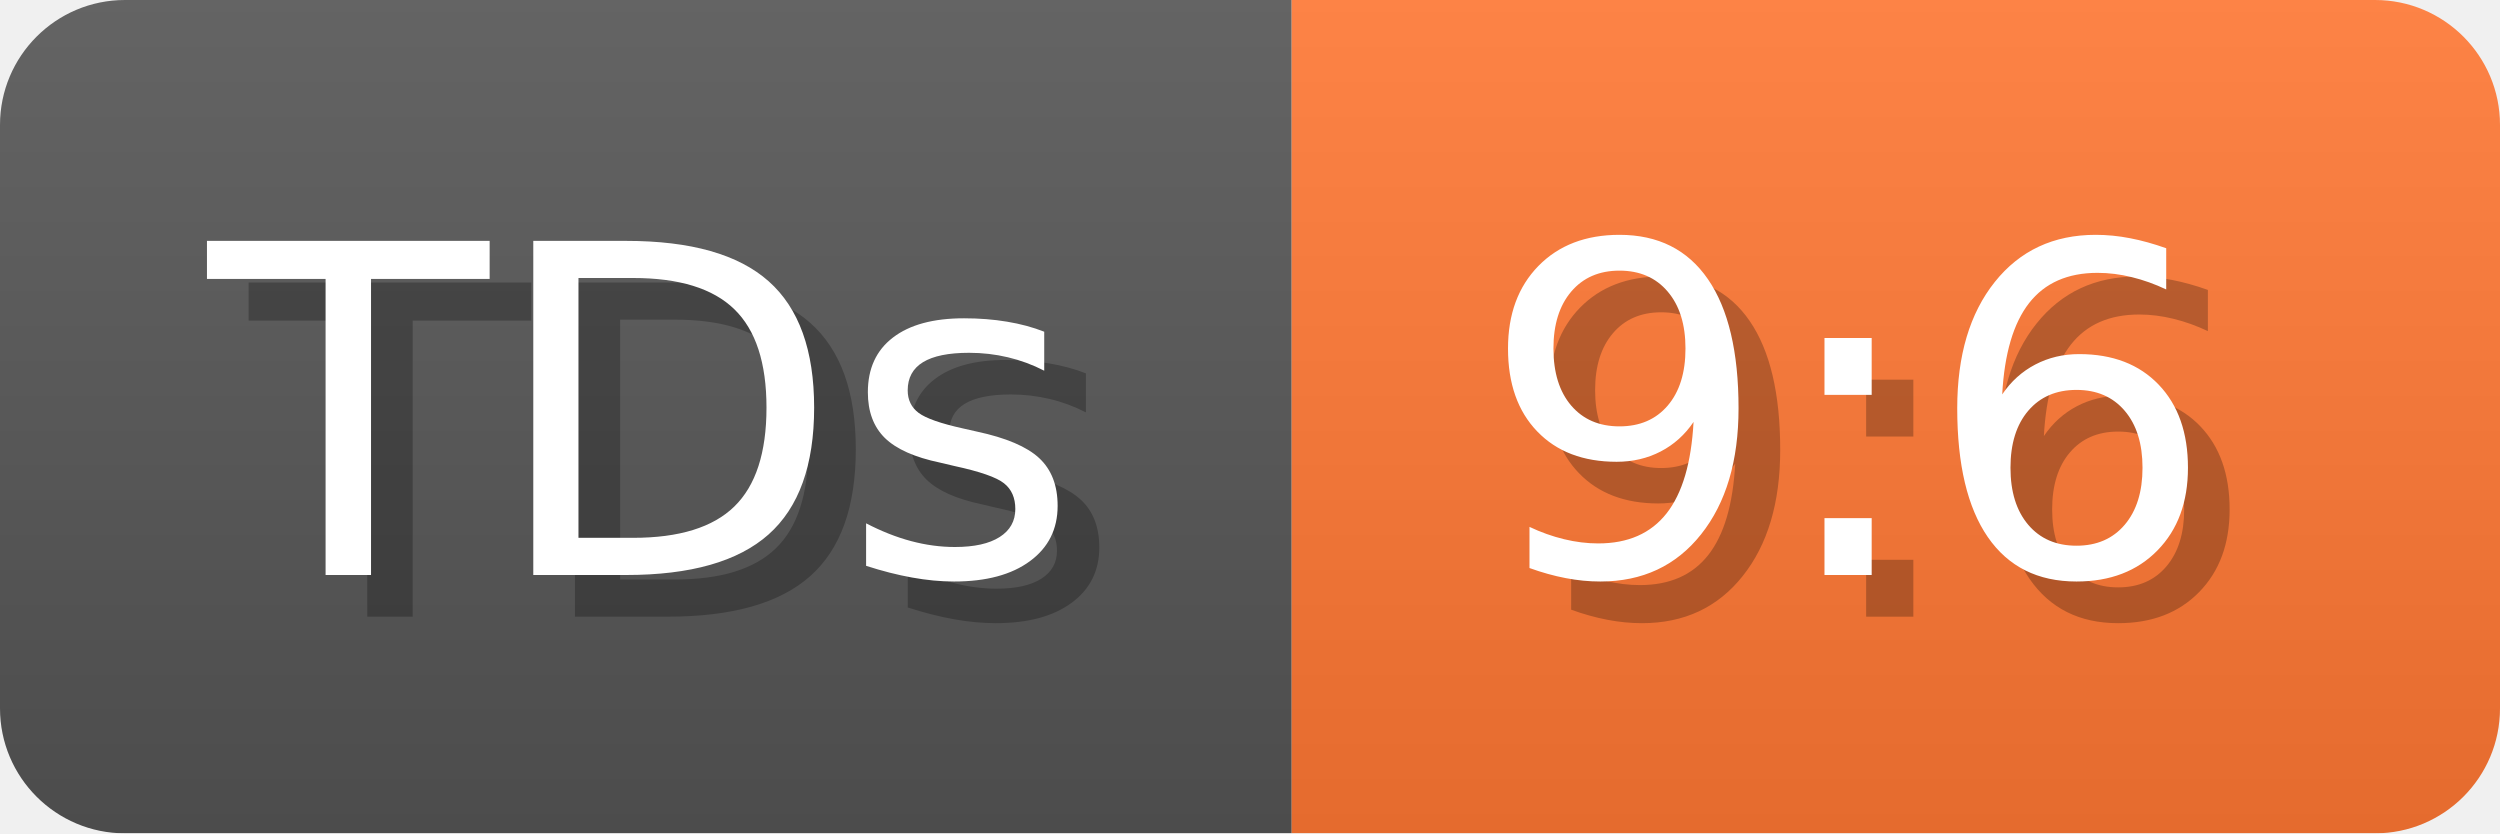
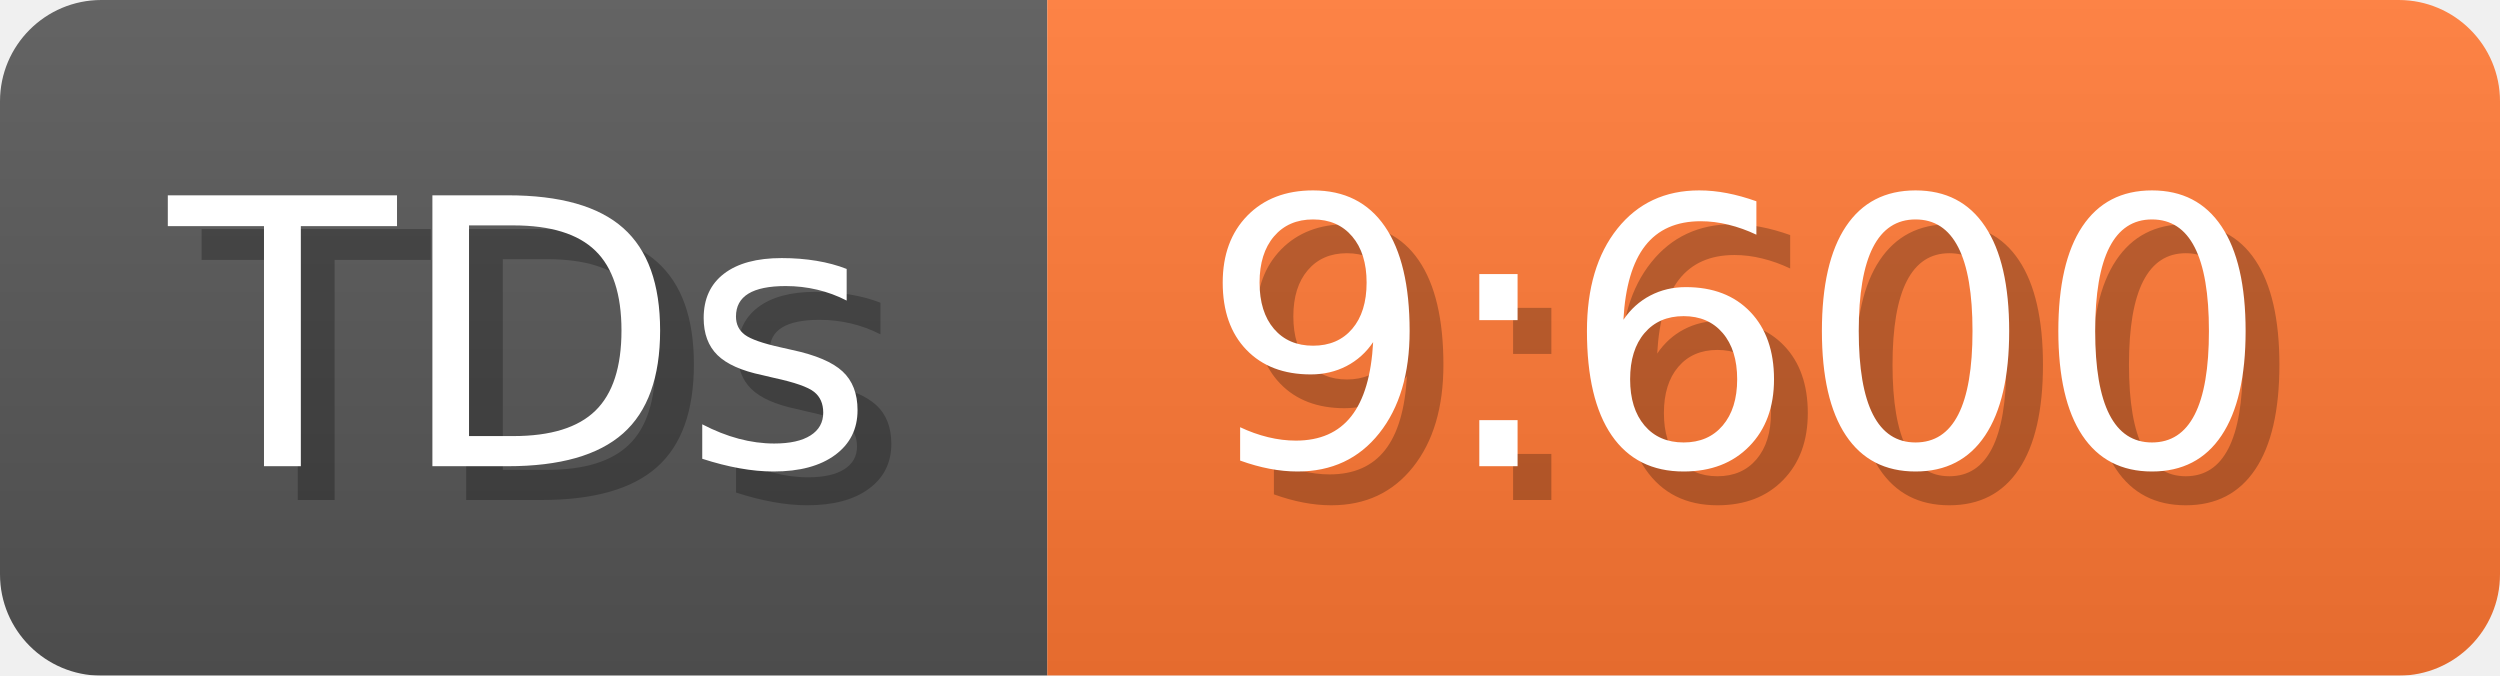
- <svg xmlns="http://www.w3.org/2000/svg" width="60" height="20" viewBox="0 0 600 200" role="img" aria-label="TDs: 9:6">
+ <svg xmlns="http://www.w3.org/2000/svg" width="74" height="20" viewBox="0 0 740 200" role="img" aria-label="TDs: 9:600">
  <linearGradient id="a" x2="0" y2="100%">
    <stop offset="0" stop-opacity=".1" stop-color="#EEE" />
    <stop offset="1" stop-opacity=".1" />
  </linearGradient>
  <mask id="m">
-     <rect width="600" height="200" rx="30" fill="#FFF" />
+     <rect width="740" height="200" rx="30" fill="#FFF" />
  </mask>
  <g mask="url(#m)">
    <rect width="310" height="200" fill="#555" />
-     <rect width="290" height="200" fill="#F73" x="310" />
-     <rect width="600" height="200" fill="url(#a)" />
+     <rect width="430" height="200" fill="#F73" x="310" />
+     <rect width="740" height="200" fill="url(#a)" />
  </g>
  <g aria-hidden="true" fill="#fff" text-anchor="start" font-family="Verdana,DejaVu Sans,sans-serif" font-size="110">
    <text x="60" y="148" textLength="210" fill="#000" opacity="0.25">TDs</text>
    <text x="50" y="138" textLength="210">TDs</text>
-     <text x="365" y="148" textLength="190" fill="#000" opacity="0.25">9:6</text>
-     <text x="355" y="138" textLength="190">9:6</text>
+     <text x="365" y="148" textLength="330" fill="#000" opacity="0.25">9:600</text>
+     <text x="355" y="138" textLength="330">9:600</text>
  </g>
</svg>
